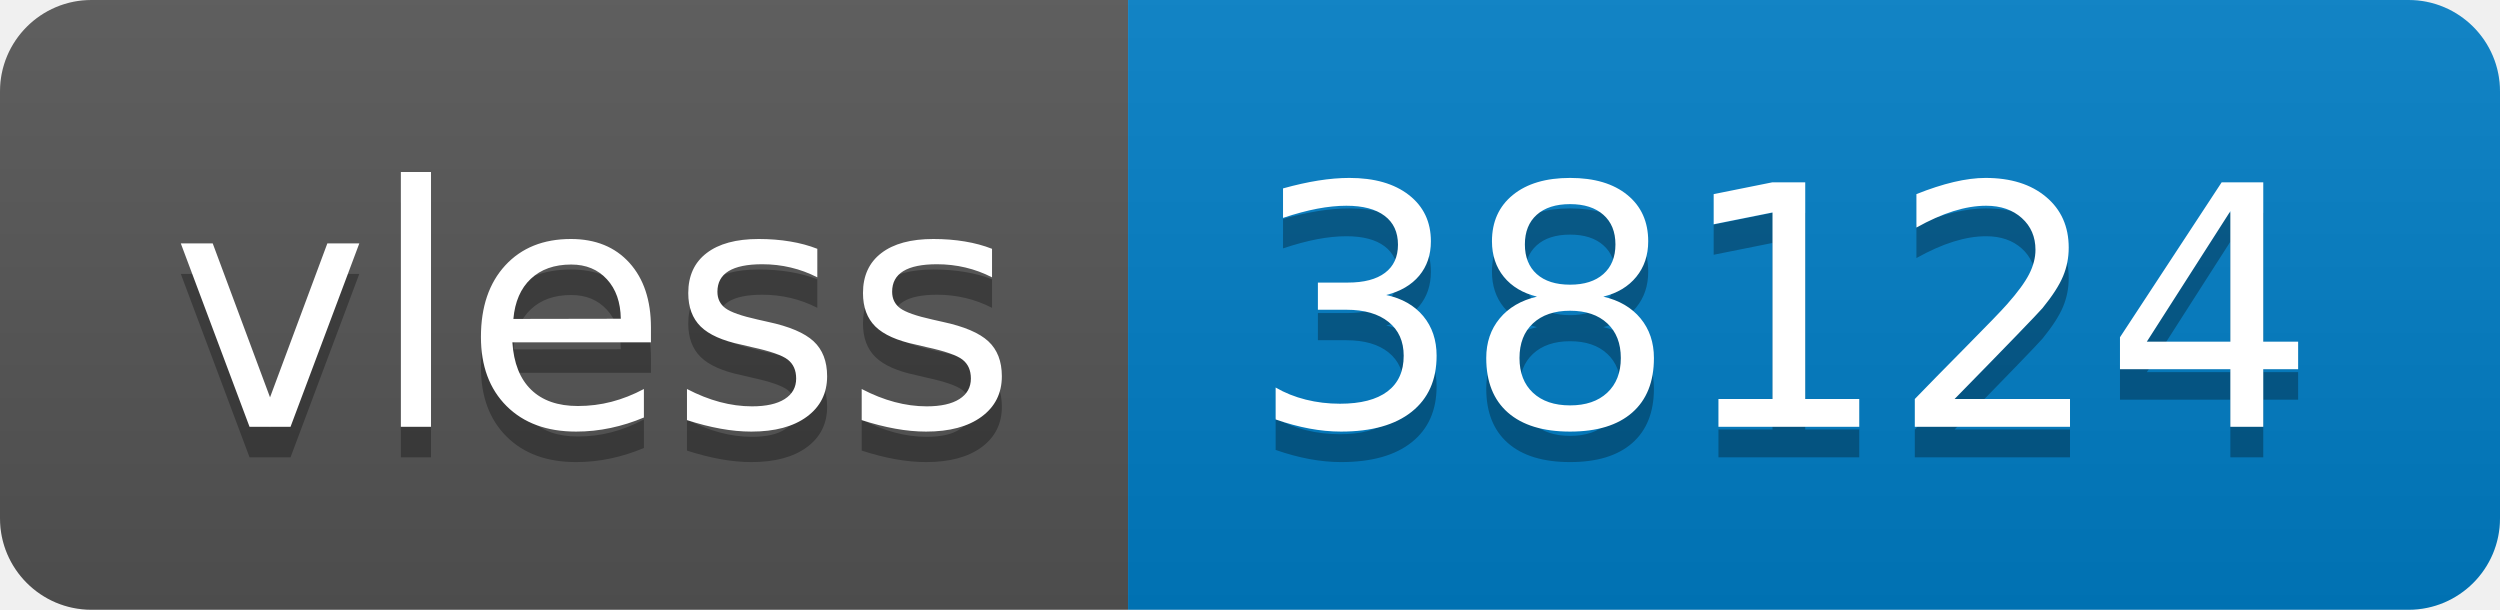
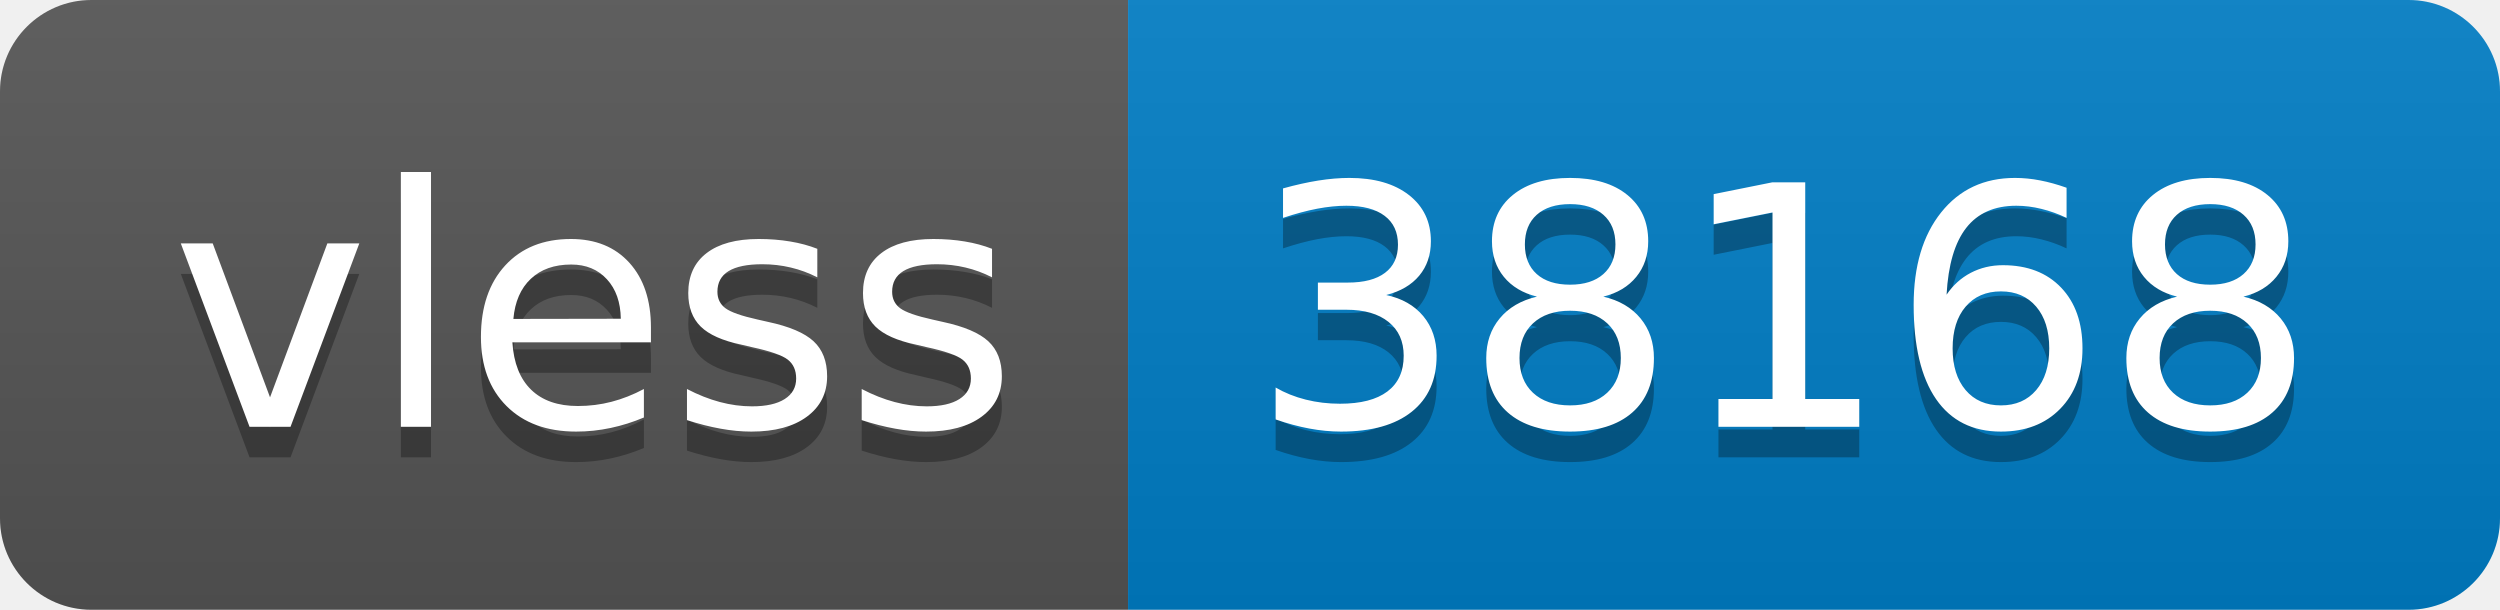
- <svg xmlns="http://www.w3.org/2000/svg" width="82" height="20" role="img" aria-label="vless: 38124">
+ <svg xmlns="http://www.w3.org/2000/svg" width="82" height="20" role="img" aria-label="vless: 38168">
  <linearGradient id="s" x2="0" y2="100%">
    <stop offset="0" stop-color="#bbb" stop-opacity=".1" />
    <stop offset="1" stop-opacity=".1" />
  </linearGradient>
  <clipPath id="r">
    <rect width="82" height="20" rx="3" fill="#fff" />
  </clipPath>
  <g clip-path="url(#r)">
    <rect width="37" height="20" fill="#555" />
    <rect x="37" width="45" height="20" fill="#007ec6" />
    <rect width="82" height="20" fill="url(#s)" />
  </g>
  <g fill="#fff" text-anchor="middle" font-family="Verdana,Geneva,DejaVu Sans,sans-serif" text-rendering="geometricPrecision" font-size="110">
    <text aria-hidden="true" x="195" y="150" fill="#010101" fill-opacity=".3" transform="scale(.1)" textLength="270">vless</text>
    <text x="195" y="140" transform="scale(.1)" fill="#fff" textLength="270">vless</text>
-     <text aria-hidden="true" x="585" y="150" fill="#010101" fill-opacity=".3" transform="scale(.1)" textLength="350">38124</text>
-     <text x="585" y="140" transform="scale(.1)" fill="#fff" textLength="350">38124</text>
+     <text aria-hidden="true" x="585" y="150" fill="#010101" fill-opacity=".3" transform="scale(.1)" textLength="350">38168</text>
+     <text x="585" y="140" transform="scale(.1)" fill="#fff" textLength="350">38168</text>
  </g>
</svg>
